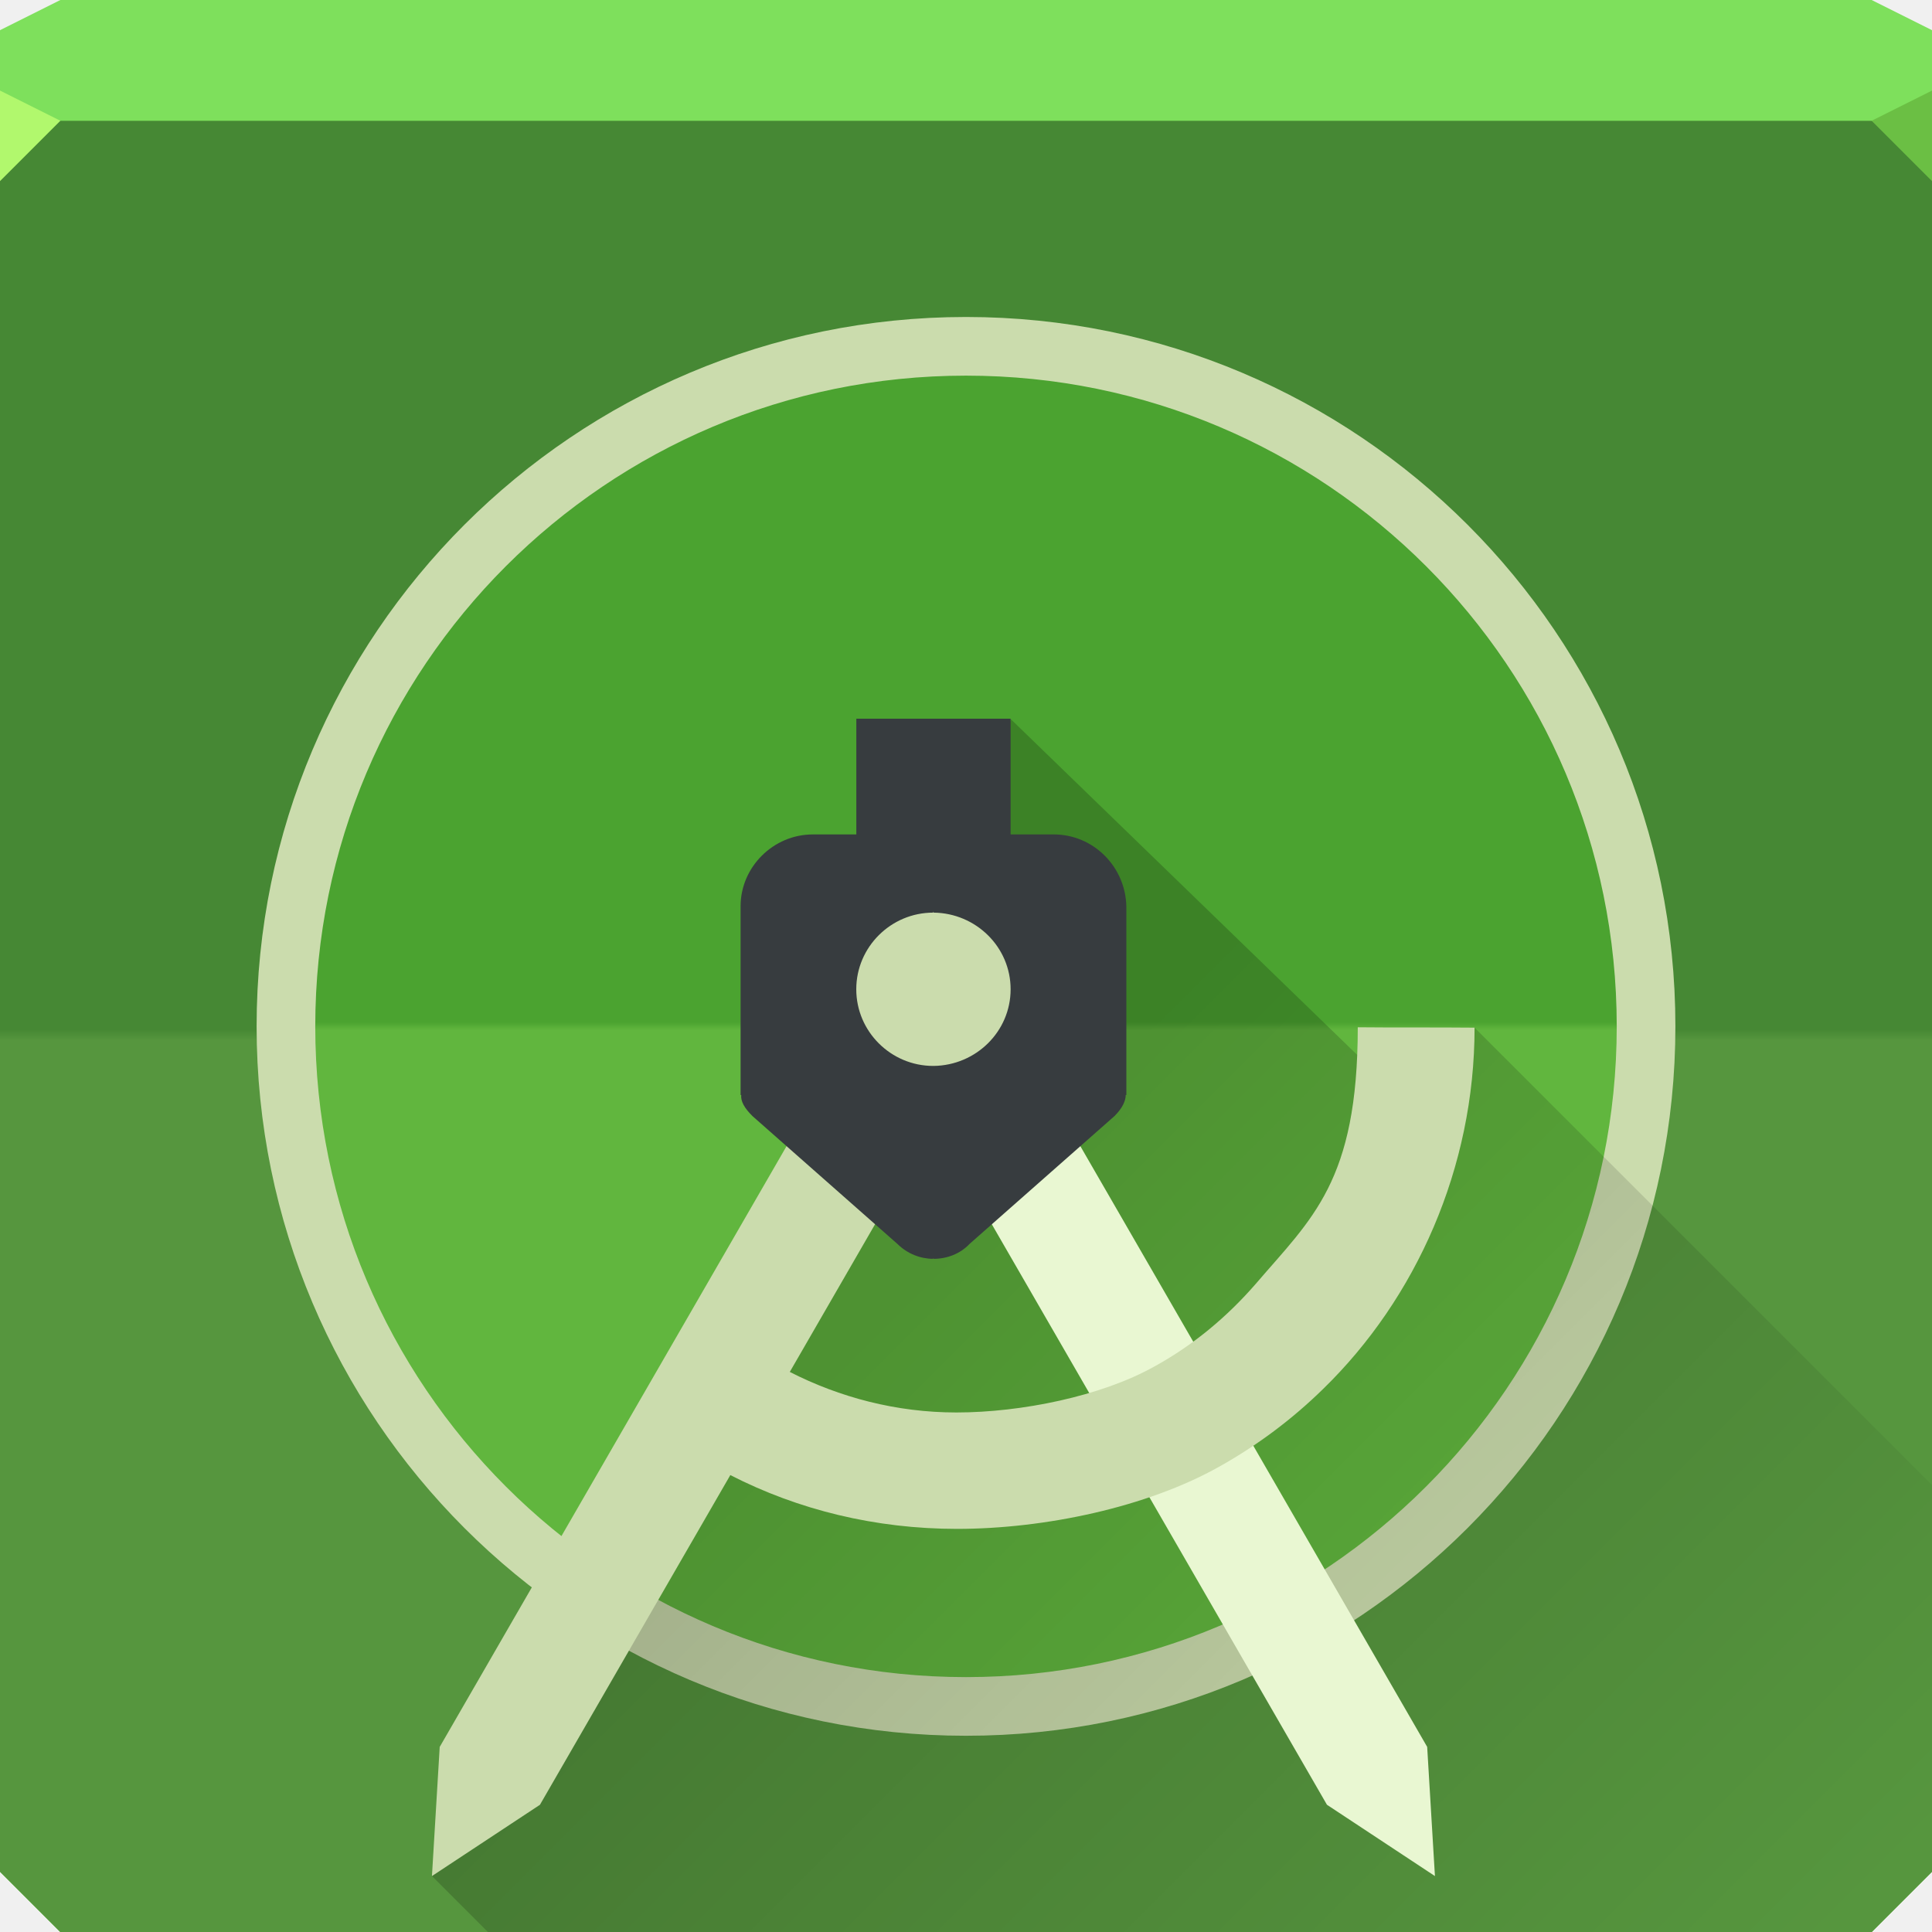
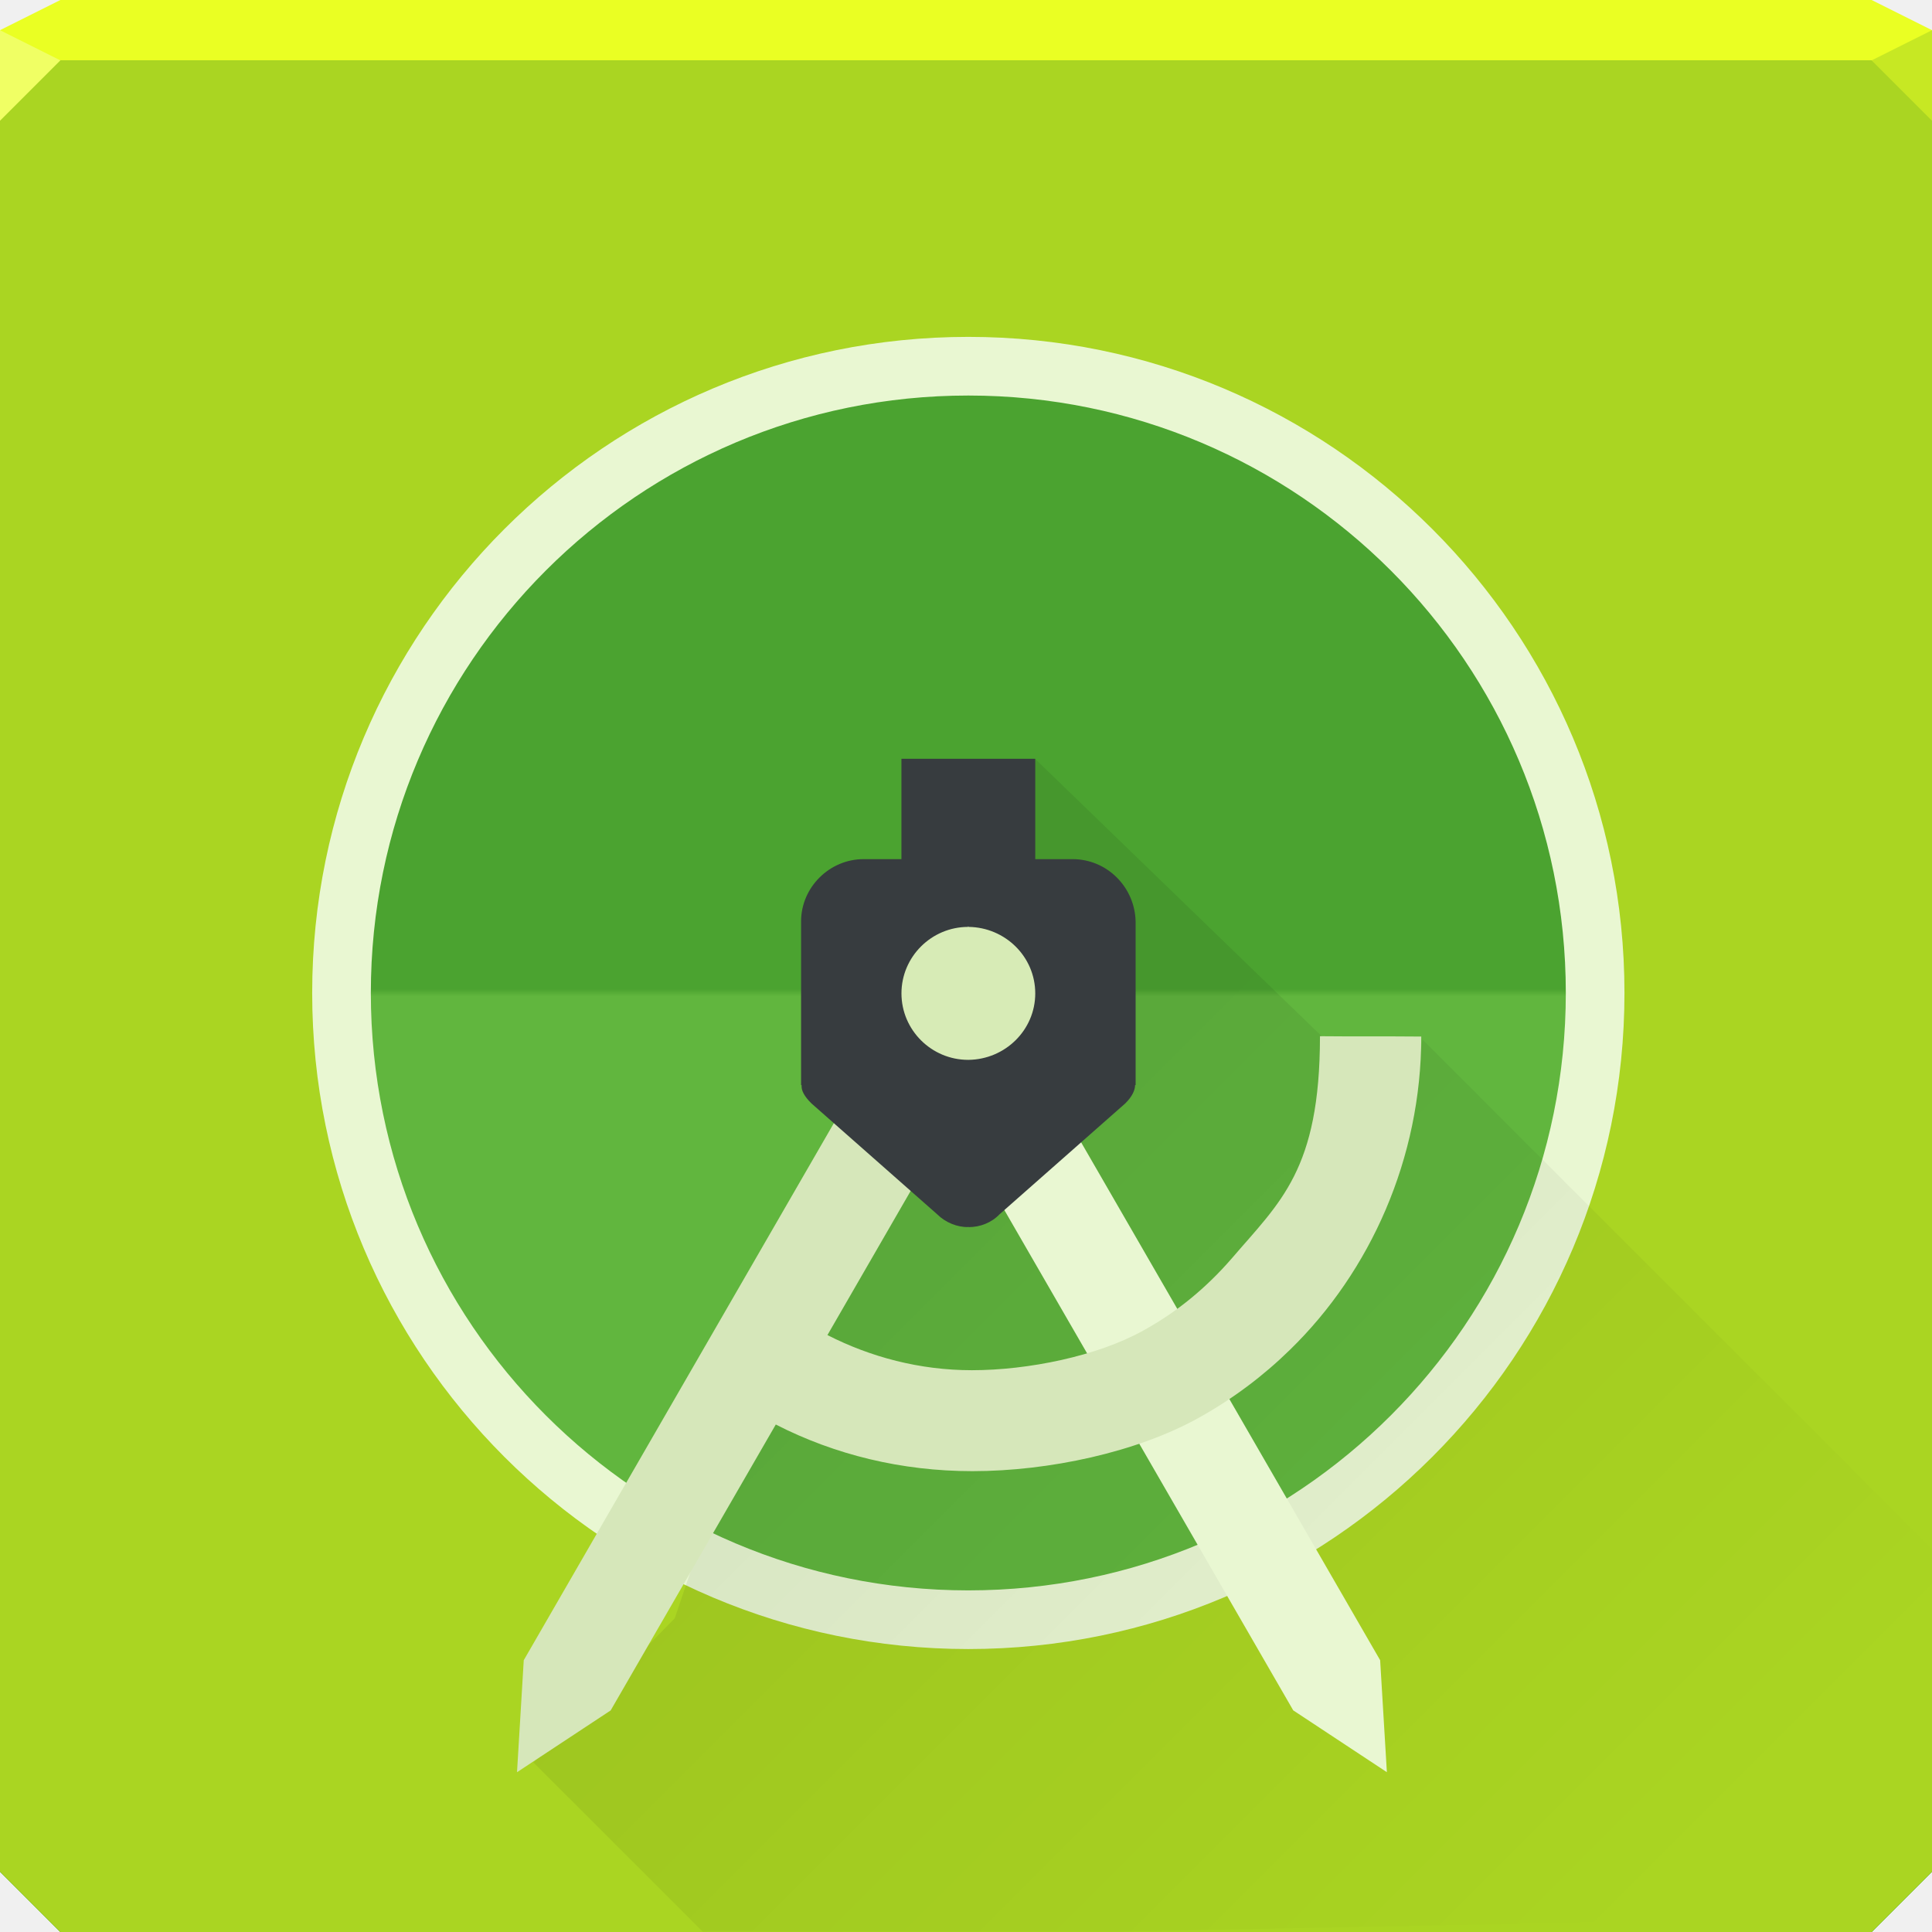
- <svg xmlns="http://www.w3.org/2000/svg" xmlns:xlink="http://www.w3.org/1999/xlink" width="64" height="64" id="svg13094" version="1.1">
-   <defs id="defs13096">
-     <linearGradient id="linearGradient938">
-       <stop style="stop-color:#000000;stop-opacity:1;" offset="0" id="stop934" />
-       <stop style="stop-color:#000000;stop-opacity:0;" offset="1" id="stop936" />
+ <svg xmlns="http://www.w3.org/2000/svg" xmlns:xlink="http://www.w3.org/1999/xlink" width="64" height="64" version="1.1">
+   <defs>
+     <linearGradient id="b">
+       <stop stop-color="#61b63e" offset="0" />
+       <stop stop-color="#61b63e" offset=".49" />
+       <stop stop-color="#4ba330" offset=".496" />
+       <stop stop-color="#4ba330" offset="1" />
    </linearGradient>
-     <linearGradient id="linearGradient4212">
-       <stop id="stop824" offset="0" style="stop-color:#61b63e;stop-opacity:1" />
-       <stop style="stop-color:#61b63e;stop-opacity:1" offset="0.49" id="stop880" />
-       <stop id="stop882" offset="0.496" style="stop-color:#4ba330;stop-opacity:1" />
-       <stop id="stop826" offset="1" style="stop-color:#4ba330;stop-opacity:1" />
+     <linearGradient id="d" x1="32.125" x2="32.125" y1="55.375" y2="12" gradientTransform="matrix(.92167 0 0 .92159 2.5839 1.559)" gradientUnits="userSpaceOnUse" xlink:href="#b" />
+     <linearGradient id="a" x1="30.936" x2="30.936" y1="63.698" y2="4.036" gradientUnits="userSpaceOnUse" xlink:href="#b" />
+     <linearGradient id="e" x1="37.688" x2="64.062" y1="34.062" y2="60.438" gradientTransform="matrix(.86723 0 0 .86716 5.2609 4.4901)" gradientUnits="userSpaceOnUse">
+       <stop stop-color="#000000" stop-opacity=".358" offset="0" />
+       <stop stop-color="#000000" stop-opacity="0" offset="1" />
    </linearGradient>
-     <linearGradient gradientUnits="userSpaceOnUse" y2="35" x2="38" y1="17" x1="20" id="linearGradient4218" xlink:href="#linearGradient4212" gradientTransform="translate(9.322406,11.86485)" />
-     <linearGradient xlink:href="#linearGradient4212" id="linearGradient878" x1="32.125" y1="55.375" x2="32.125" y2="12" gradientUnits="userSpaceOnUse" />
-     <linearGradient xlink:href="#linearGradient4212" id="linearGradient889" x1="30.936" y1="63.698" x2="30.936" y2="4.036" gradientUnits="userSpaceOnUse" />
-     <linearGradient xlink:href="#linearGradient4212" id="linearGradient891" x1="30.936" y1="63.698" x2="30.936" y2="4.036" gradientUnits="userSpaceOnUse" />
-     <linearGradient xlink:href="#linearGradient4212" id="linearGradient895" gradientUnits="userSpaceOnUse" x1="30.936" y1="63.698" x2="30.936" y2="4.036" />
-     <linearGradient xlink:href="#linearGradient938" id="linearGradient940" x1="37.688" y1="34.062" x2="64.062" y2="60.438" gradientUnits="userSpaceOnUse" />
+     <radialGradient id="c" cx="50.643" cy="69.804" r="32" fx="50.467" fy="37.597" gradientTransform="matrix(.55248 -.55248 .64695 .64695 -24.965 43.838)" gradientUnits="userSpaceOnUse">
+       <stop stop-color="#094b00" stop-opacity=".375" offset="0" />
+       <stop stop-color="#094b00" stop-opacity="0" offset="1" />
+     </radialGradient>
  </defs>
-   <path id="path962" d="M 0,4 V 34 62 l 2,2 h 30 30 l 2,-2 V 34 4 H 32 Z" style="color:#000000;display:inline;overflow:visible;visibility:visible;fill:url(#linearGradient891);fill-opacity:1;fill-rule:nonzero;stroke:none;stroke-width:2.286;marker:none;enable-background:accumulate" />
-   <path style="color:#000000;display:inline;overflow:visible;visibility:visible;fill:url(#linearGradient889);fill-opacity:1;fill-rule:nonzero;stroke:none;stroke-width:2.286;marker:none;enable-background:accumulate" d="m 0,4 v 30 28 l 2,2 h 30 30 l 2,-2 V 34 4 H 32 Z" id="path964" />
-   <path id="path893" d="m 0,4 v 30 28 l 2,2 h 30 30 l 2,-2 V 34 4 H 32 Z" style="color:#000000;display:inline;overflow:visible;visibility:visible;fill:url(#linearGradient895);fill-opacity:1;fill-rule:nonzero;stroke:none;stroke-width:2.286;marker:none;enable-background:accumulate" />
-   <path style="color:#000000;display:inline;overflow:visible;visibility:visible;fill:#373c3f;fill-opacity:0.261;fill-rule:nonzero;stroke:none;stroke-width:2.286;marker:none;enable-background:accumulate" d="m 0,4 v 30 28 l 2,2 h 30 30 l 2,-2 V 34 4 H 32 Z" id="path966" />
-   <path style="color:#000000;display:inline;overflow:visible;visibility:visible;fill:#7ee05c;fill-opacity:1;fill-rule:nonzero;stroke:none;stroke-width:2.286;marker:none;enable-background:accumulate" d="M 2,0 0,1 0,4 32,4 64,4 64,1 62,0 32,0 2,0 Z" id="path4090" />
-   <path d="M 64,6 62,4 64,3 Z" id="path3028" style="fill:#6bbf44;fill-opacity:1" />
-   <g id="g3043" transform="translate(-0.6250001,0.082283)" />
-   <g id="scalable" transform="matrix(1.038589,0,0,1.038589,1214.722,1878.812)" style="fill:#ffffff" />
-   <path style="fill:#b1f86d;fill-opacity:1;fill-rule:nonzero" d="M 0,3 0,6 2,4 Z" id="path4298" />
-   <g id="g868">
-     <circle r="22.528" cy="34" cx="32" id="path848" style="opacity:1;vector-effect:none;fill:url(#linearGradient878);fill-opacity:1;fill-rule:nonzero;stroke:#cbdcad;stroke-width:1.943;stroke-linecap:butt;stroke-linejoin:miter;stroke-miterlimit:4;stroke-dasharray:none;stroke-dashoffset:0;stroke-opacity:1;marker:none;paint-order:normal" />
-     <path style="opacity:0.2;fill:url(#linearGradient940);fill-opacity:1;stroke:none;stroke-width:5.112;stroke-linecap:round;stroke-linejoin:round;stroke-miterlimit:4;stroke-dasharray:none;stroke-opacity:1" d="M 33.496 23.834 L 29.959 30.244 L 22.758 47.621 L 19.707 56.641 L 14.309 62.146 L 16.162 64 L 32 64 L 62 64 L 64 62 L 64 49.195 L 48.848 34.043 L 48.32 38.203 L 33.496 23.834 z " id="path852" />
-     <path id="path856" style="opacity:1;vector-effect:none;fill:#e9f7d2;fill-opacity:1;stroke:none;stroke-width:2.921;stroke-linecap:butt;stroke-linejoin:miter;stroke-miterlimit:4;stroke-dasharray:none;stroke-dashoffset:0;stroke-opacity:1;marker:none" d="m 30.025,27.986 -3.32,1.917 17.252,29.882 3.577,2.362 -0.257,-4.279 z" />
-     <path id="path858" d="m 31.818,27.987 -17.252,29.882 -0.257,4.278 3.577,-2.361 6.307,-10.922 c 2.251,1.154 4.807,1.782 7.51,1.782 2.914,0 6.301,-0.722 8.673,-2.054 1.27,-0.708 2.435,-1.582 3.454,-2.581 3.08,-2.997 5.017,-7.327 5.017,-11.968 -1.314,-0.013 -2.703,2.99e-4 -3.869,-0.013 -0.002,5.115 -1.523,6.33 -3.375,8.494 -0.957,1.103 -2.082,2.041 -3.372,2.748 -1.748,0.978 -4.406,1.518 -6.549,1.518 -1.996,0 -3.873,-0.503 -5.519,-1.343 l 8.973,-15.542 z" style="opacity:1;vector-effect:none;fill:#cbdcad;fill-opacity:1;stroke:none;stroke-width:2.921;stroke-linecap:butt;stroke-linejoin:miter;stroke-miterlimit:4;stroke-dasharray:none;stroke-dashoffset:0;stroke-opacity:1;marker:none" />
-     <path id="path862" d="m 34.901,27.642 h -1.423 v -3.814 -0.02 h -2.566 -2.545 v 0.02 3.814 h -1.444 c -1.309,0 -2.39,1.082 -2.39,2.376 v 6.256 h 0.021 c -0.021,0.205 0.104,0.432 0.374,0.699 l 4.8,4.234 c 0.332,0.329 0.769,0.493 1.184,0.493 v -0.02 l 0.021,0.02 c 0.436,0 0.873,-0.164 1.184,-0.493 l 4.8,-4.234 c 0.27,-0.267 0.374,-0.514 0.374,-0.699 h 0.021 v -6.236 c -0.021,-1.315 -1.081,-2.397 -2.41,-2.397 z" style="fill:#373c3f;fill-opacity:1;stroke-width:1.278" />
-     <path id="path864" d="m 30.93,35.31 h -0.017 v 0 c -1.399,0 -2.548,-1.138 -2.548,-2.539 0,-1.401 1.149,-2.539 2.548,-2.539 v -0.033 l 0.017,0.033 c 1.399,0.017 2.548,1.138 2.548,2.539 0,1.401 -1.149,2.522 -2.548,2.539 z" style="fill:#cbdcad;fill-opacity:1;stroke-width:1.278" />
-   </g>
+   <path d="m0 2v32 28l2 2h30 30l2-2v-28-32h-32z" color="#000000" fill="url(#a)" />
+   <path d="m0 2v32 28l2 2h30 30l2-2v-28-32h-32z" color="#000000" fill="url(#a)" />
+   <path d="m0 2v32 28l2 2h30 30l2-2v-28-32h-32z" color="#000000" fill="url(#a)" />
+   <path d="m0 2v32 28l2 2h30 30l2-2v-28-32h-32z" color="#000000" fill="#aad522" />
+   <path d="m2 0-2 1v1h32 32v-1l-2-1h-30z" color="#000000" fill="#eaff23" />
+   <path d="m64 4-2-2 2-1z" fill="#c7e823" fill-opacity=".999" />
+   <path d="m0 1v3l2-2z" fill="#f0ff64" />
+   <ellipse cx="32.077" cy="32.893" rx="20.764" ry="20.762" fill="url(#d)" stroke="#e9f7d2" stroke-width="1.943" style="paint-order:normal" />
+   <path d="m34.31 25.158-3.067 5.559-6.245 15.069-2.646 7.821-4.682 4.774 5.607 5.607h13.735l25.517-0.5 1.471-1.488 0.042-10.644-16.918-16.917-0.457 2.679z" fill="url(#e)" opacity=".2" />
+   <path d="m0 2v32 28l2 2h30 30l2-2v-28-32h-32z" color="#000000" fill="url(#c)" />
+   <path d="m30.757 29.084-2.879 1.662 14.962 25.912 3.102 2.048-0.223-3.71z" fill="#e9f7d2" />
+   <path d="m32.312 29.085-14.962 25.912-0.223 3.71 3.102-2.047 5.47-9.471c1.952 1 4.168 1.545 6.513 1.545 2.527 0 5.464-0.626 7.522-1.781 1.101-0.614 2.111-1.372 2.996-2.238 2.671-2.599 4.351-6.354 4.351-10.378-1.14-0.011-2.344 2.59e-4 -3.355-0.011-0.002 4.436-1.321 5.489-2.926 7.365-0.83 0.957-1.805 1.769-2.924 2.383-1.516 0.848-3.821 1.316-5.68 1.316-1.731 0-3.359-0.436-4.786-1.164l7.782-13.478z" fill="#d6e7ba" />
+   <path d="m35.528 28.46h-1.234v-3.325h-4.433v3.325h-1.252c-1.135 0-2.072 0.938-2.072 2.06v5.425h0.018c-0.018 0.178 0.09 0.374 0.324 0.606l4.163 3.671c0.288 0.285 0.667 0.428 1.027 0.428v-0.018l0.018 0.018c0.378 0 0.757-0.143 1.027-0.428l4.163-3.671c0.234-0.232 0.324-0.445 0.324-0.606h0.018v-5.407c-0.018-1.14-0.937-2.078-2.09-2.078z" fill="#373c3f" stroke-width="1.278" />
+   <path d="m32.085 35.109h-0.014c-1.213 0-2.209-0.986-2.209-2.202 0-1.215 0.996-2.202 2.209-2.202v-0.029l0.014 0.029c1.213 0.014 2.209 0.986 2.209 2.202 0 1.215-0.996 2.187-2.209 2.202z" fill="#d7ebb6" stroke-width="1.278" />
</svg>
